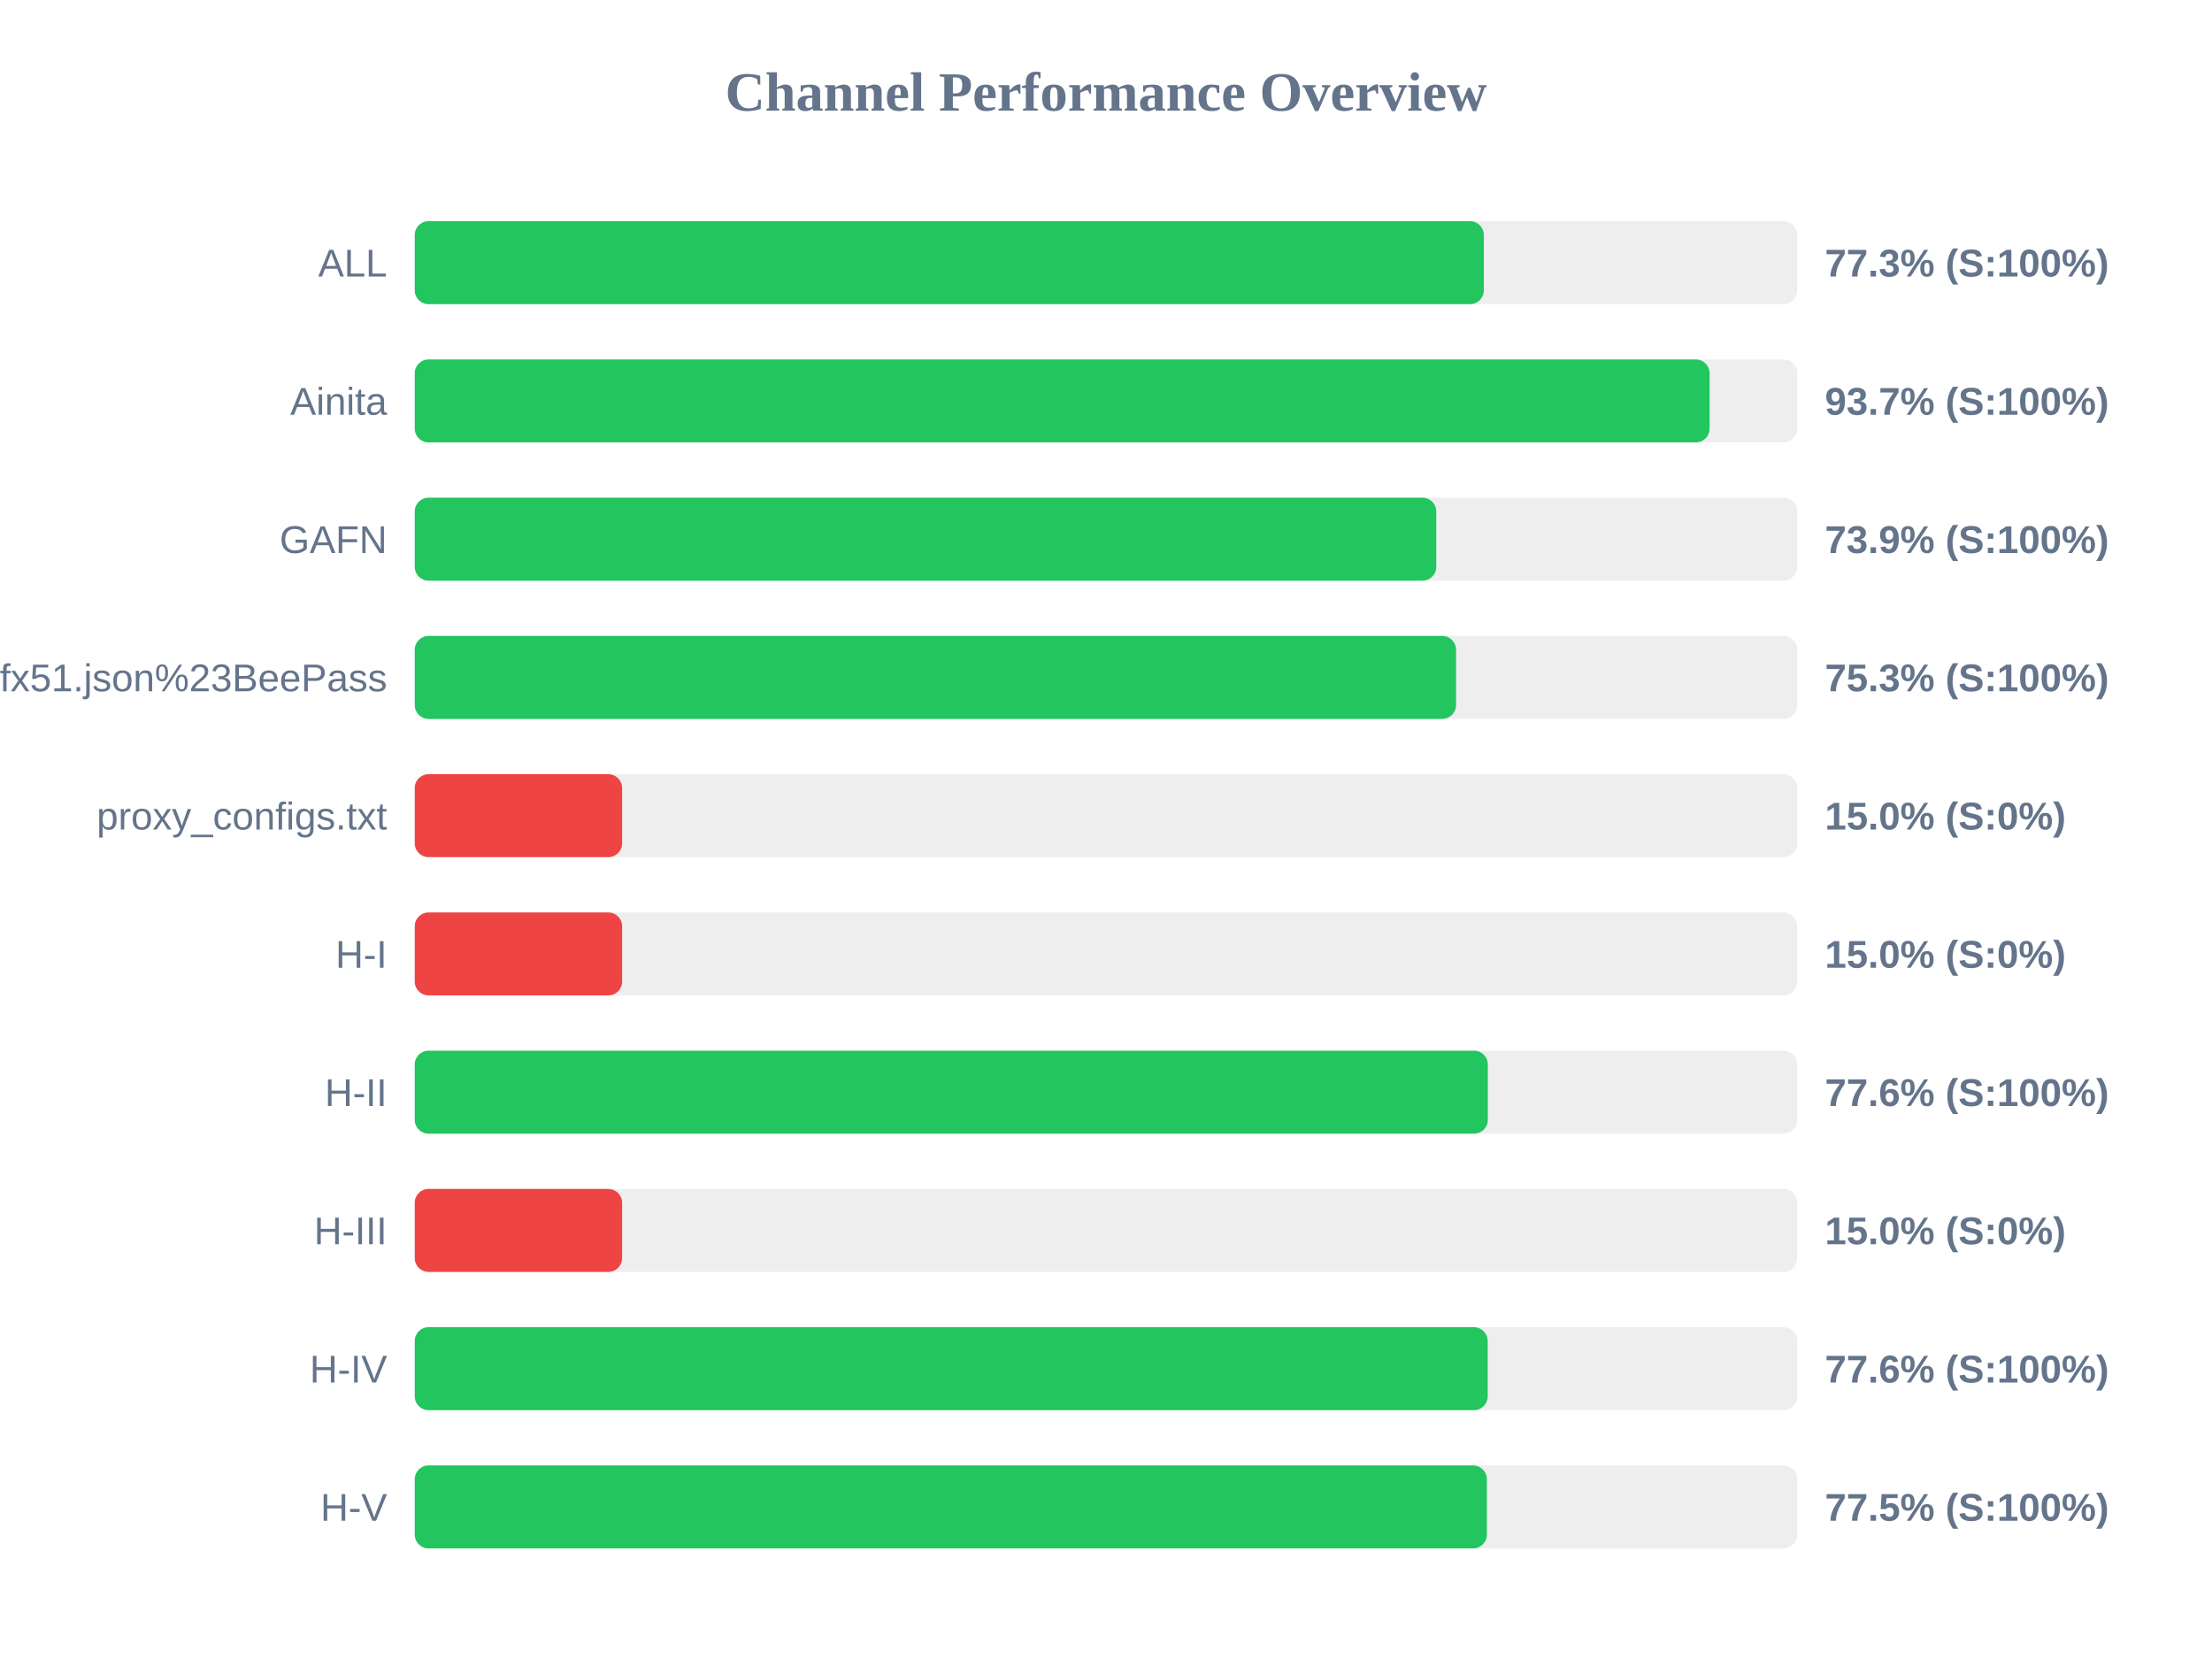
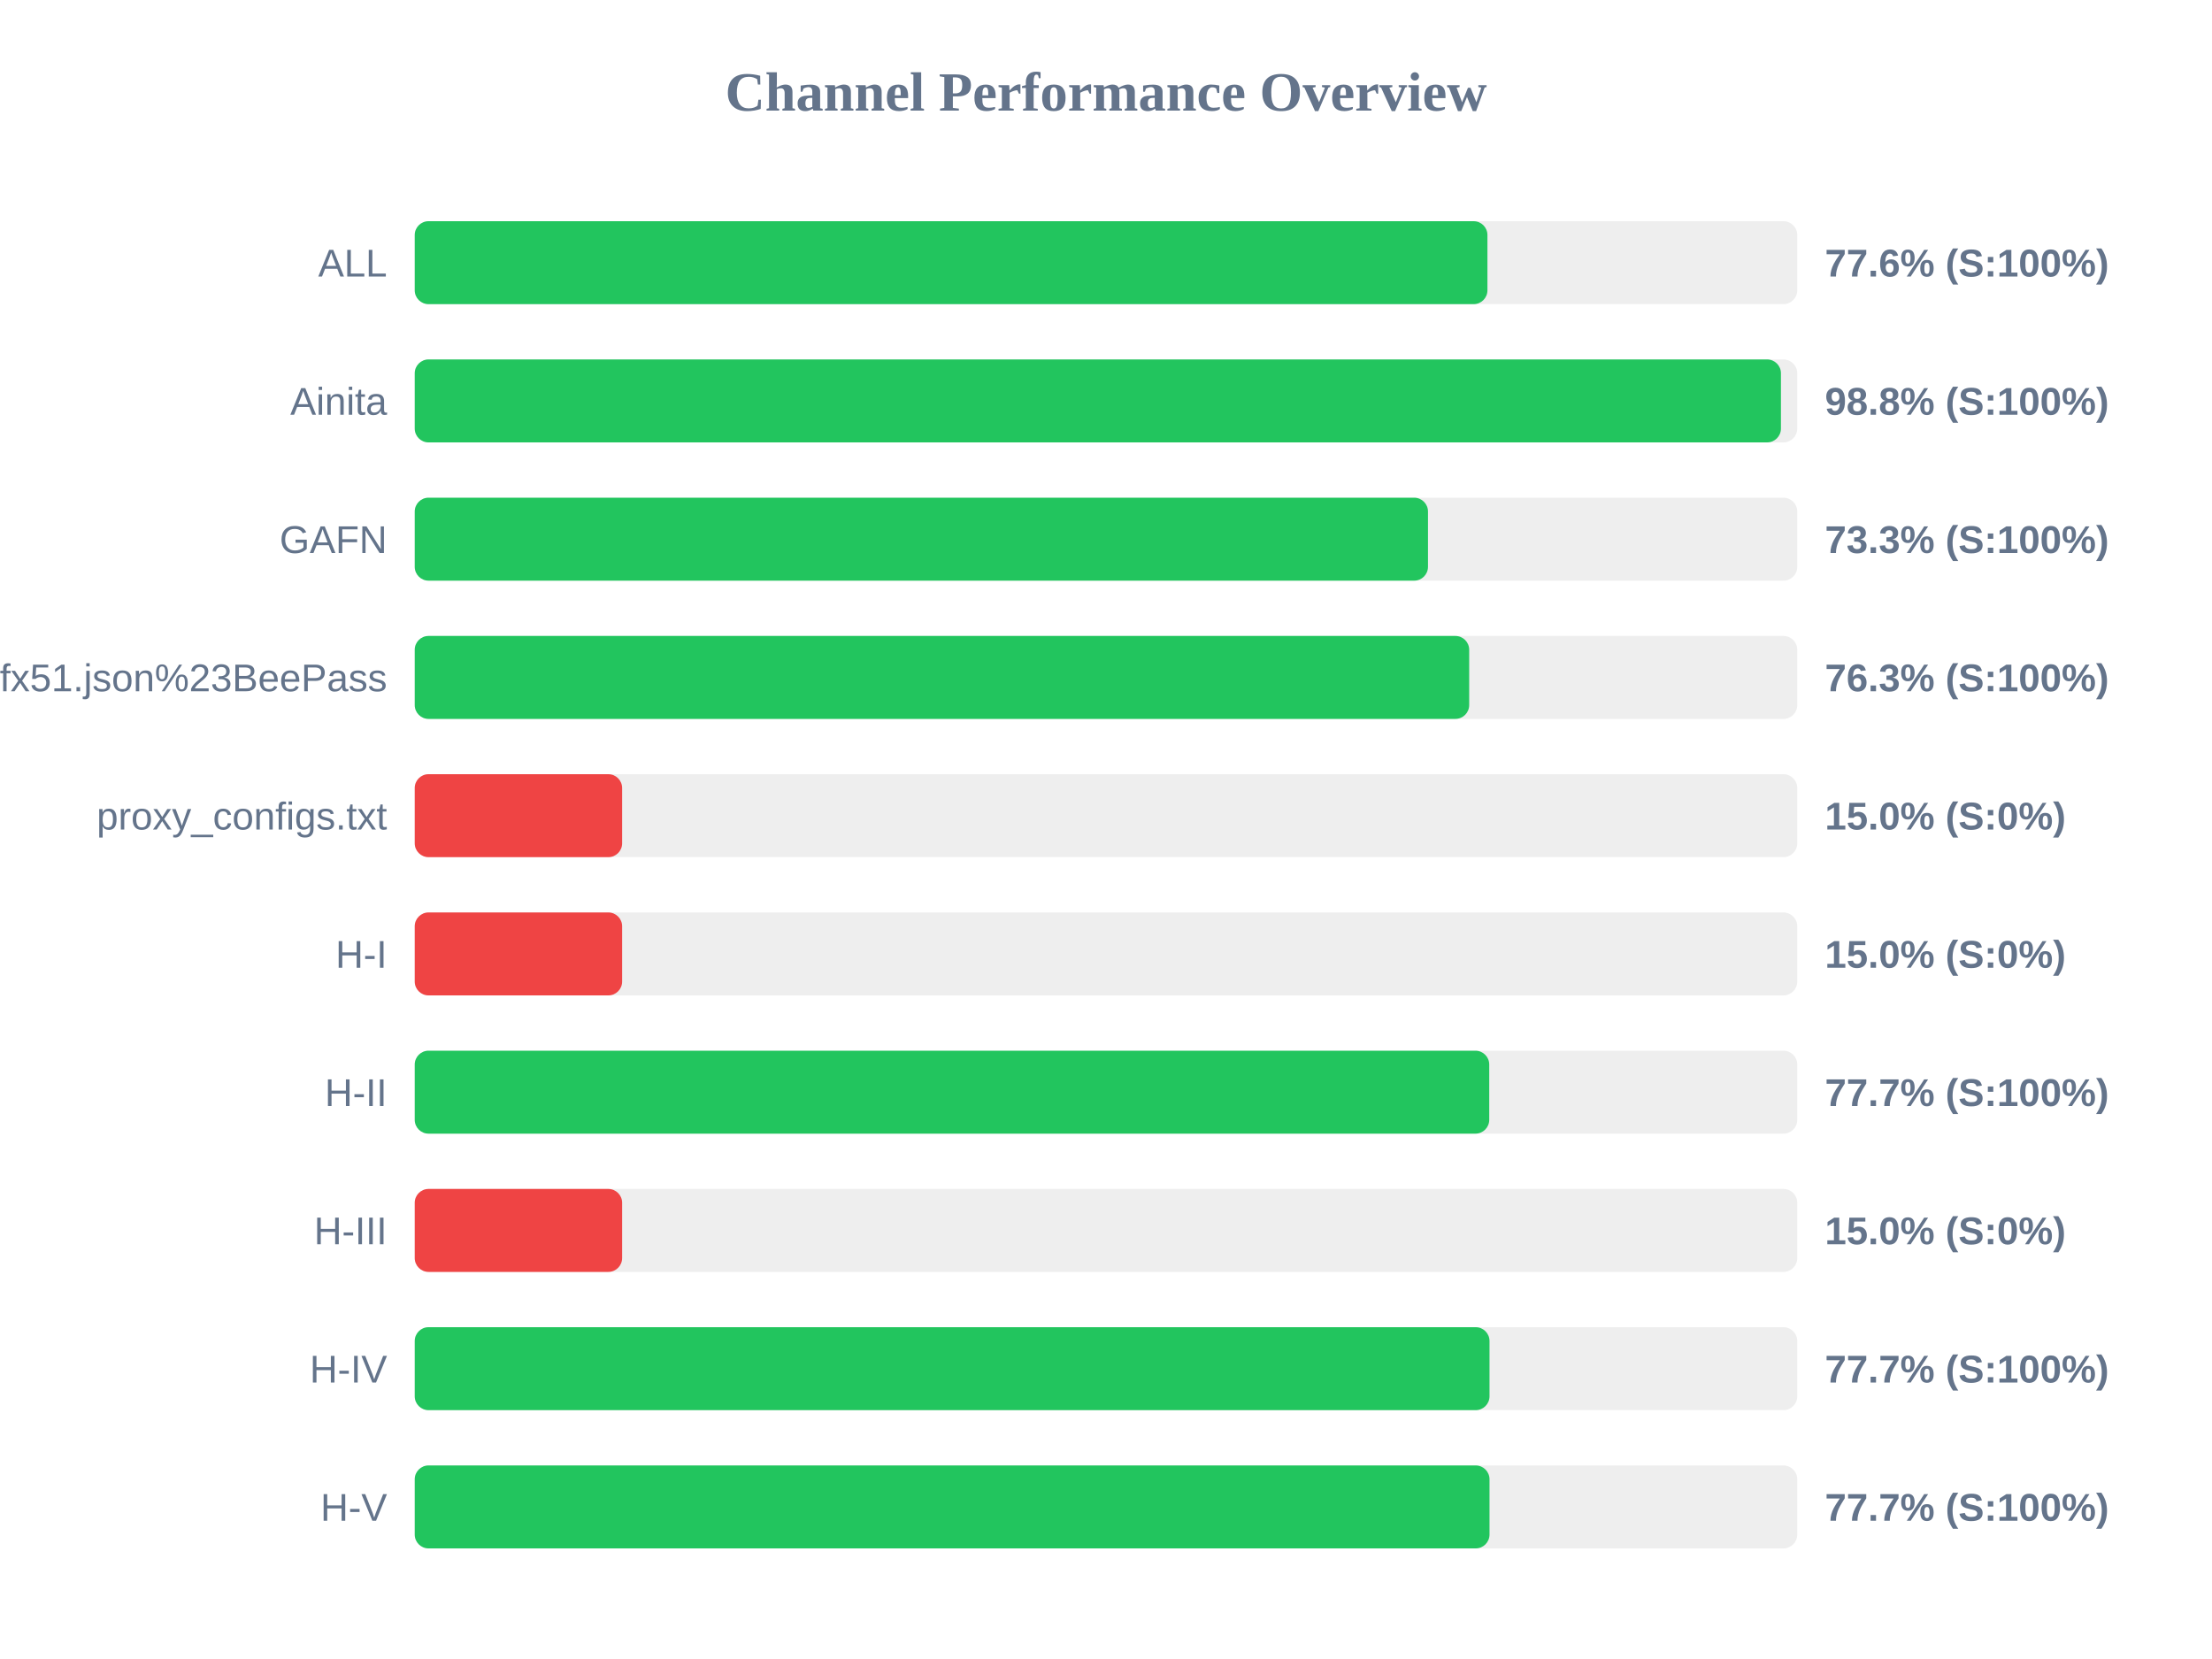
<svg xmlns="http://www.w3.org/2000/svg" width="800" height="600" version="1.1">
  <style>
        .row { font: 14px Arial; fill: #64748b; }
        .score { font: bold 14px Arial; fill: #64748b; }
    </style>
  <text x="400" y="40" text-anchor="middle" font-size="20px" font-weight="bold" fill="#64748b">Channel Performance Overview</text>
  <rect x="150" y="80" width="500" height="30" fill="#eee" rx="5" />
-   <rect x="150" y="80" width="386.65" height="30" fill="#22c55e" rx="5" />
+   <rect x="150" y="80" width="387.95" height="30" fill="#22c55e" rx="5" />
  <text x="140" y="100" text-anchor="end" class="row">ALL</text>
-   <text x="660" y="100" text-anchor="start" class="score">77.3% (S:100%)</text>
+   <text x="660" y="100" text-anchor="start" class="score">77.6% (S:100%)</text>
  <rect x="150" y="130" width="500" height="30" fill="#eee" rx="5" />
-   <rect x="150" y="130" width="468.3" height="30" fill="#22c55e" rx="5" />
+   <rect x="150" y="130" width="494.1" height="30" fill="#22c55e" rx="5" />
  <text x="140" y="150" text-anchor="end" class="row">Ainita</text>
-   <text x="660" y="150" text-anchor="start" class="score">93.7% (S:100%)</text>
+   <text x="660" y="150" text-anchor="start" class="score">98.8% (S:100%)</text>
  <rect x="150" y="180" width="500" height="30" fill="#eee" rx="5" />
-   <rect x="150" y="180" width="369.45" height="30" fill="#22c55e" rx="5" />
+   <rect x="150" y="180" width="366.45" height="30" fill="#22c55e" rx="5" />
  <text x="140" y="200" text-anchor="end" class="row">GAFN</text>
-   <text x="660" y="200" text-anchor="start" class="score">73.9% (S:100%)</text>
+   <text x="660" y="200" text-anchor="start" class="score">73.3% (S:100%)</text>
  <rect x="150" y="230" width="500" height="30" fill="#eee" rx="5" />
-   <rect x="150" y="230" width="376.6" height="30" fill="#22c55e" rx="5" />
+   <rect x="150" y="230" width="381.35" height="30" fill="#22c55e" rx="5" />
  <text x="140" y="250" text-anchor="end" class="row">sub?s=ssconf%3A%2F%2Fs3.amazonaws.com%2Fbeedynconprd%2Fzf38bv6oxi1nv3wfkpmxyfl8yj5fargza3foantoalu16vznl0ckxx7bgf1ufx51.json%23BeePass</text>
-   <text x="660" y="250" text-anchor="start" class="score">75.3% (S:100%)</text>
+   <text x="660" y="250" text-anchor="start" class="score">76.3% (S:100%)</text>
  <rect x="150" y="280" width="500" height="30" fill="#eee" rx="5" />
  <rect x="150" y="280" width="75.0" height="30" fill="#ef4444" rx="5" />
  <text x="140" y="300" text-anchor="end" class="row">proxy_configs.txt</text>
  <text x="660" y="300" text-anchor="start" class="score">15.0% (S:0%)</text>
  <rect x="150" y="330" width="500" height="30" fill="#eee" rx="5" />
  <rect x="150" y="330" width="75.0" height="30" fill="#ef4444" rx="5" />
  <text x="140" y="350" text-anchor="end" class="row">H-I</text>
  <text x="660" y="350" text-anchor="start" class="score">15.0% (S:0%)</text>
  <rect x="150" y="380" width="500" height="30" fill="#eee" rx="5" />
-   <rect x="150" y="380" width="388.1" height="30" fill="#22c55e" rx="5" />
+   <rect x="150" y="380" width="388.6" height="30" fill="#22c55e" rx="5" />
  <text x="140" y="400" text-anchor="end" class="row">H-II</text>
-   <text x="660" y="400" text-anchor="start" class="score">77.6% (S:100%)</text>
+   <text x="660" y="400" text-anchor="start" class="score">77.7% (S:100%)</text>
  <rect x="150" y="430" width="500" height="30" fill="#eee" rx="5" />
  <rect x="150" y="430" width="75.0" height="30" fill="#ef4444" rx="5" />
  <text x="140" y="450" text-anchor="end" class="row">H-III</text>
  <text x="660" y="450" text-anchor="start" class="score">15.0% (S:0%)</text>
  <rect x="150" y="480" width="500" height="30" fill="#eee" rx="5" />
-   <rect x="150" y="480" width="388.05" height="30" fill="#22c55e" rx="5" />
+   <rect x="150" y="480" width="388.7" height="30" fill="#22c55e" rx="5" />
  <text x="140" y="500" text-anchor="end" class="row">H-IV</text>
-   <text x="660" y="500" text-anchor="start" class="score">77.6% (S:100%)</text>
+   <text x="660" y="500" text-anchor="start" class="score">77.7% (S:100%)</text>
  <rect x="150" y="530" width="500" height="30" fill="#eee" rx="5" />
-   <rect x="150" y="530" width="387.75" height="30" fill="#22c55e" rx="5" />
+   <rect x="150" y="530" width="388.7" height="30" fill="#22c55e" rx="5" />
  <text x="140" y="550" text-anchor="end" class="row">H-V</text>
-   <text x="660" y="550" text-anchor="start" class="score">77.5% (S:100%)</text>
+   <text x="660" y="550" text-anchor="start" class="score">77.7% (S:100%)</text>
</svg>
